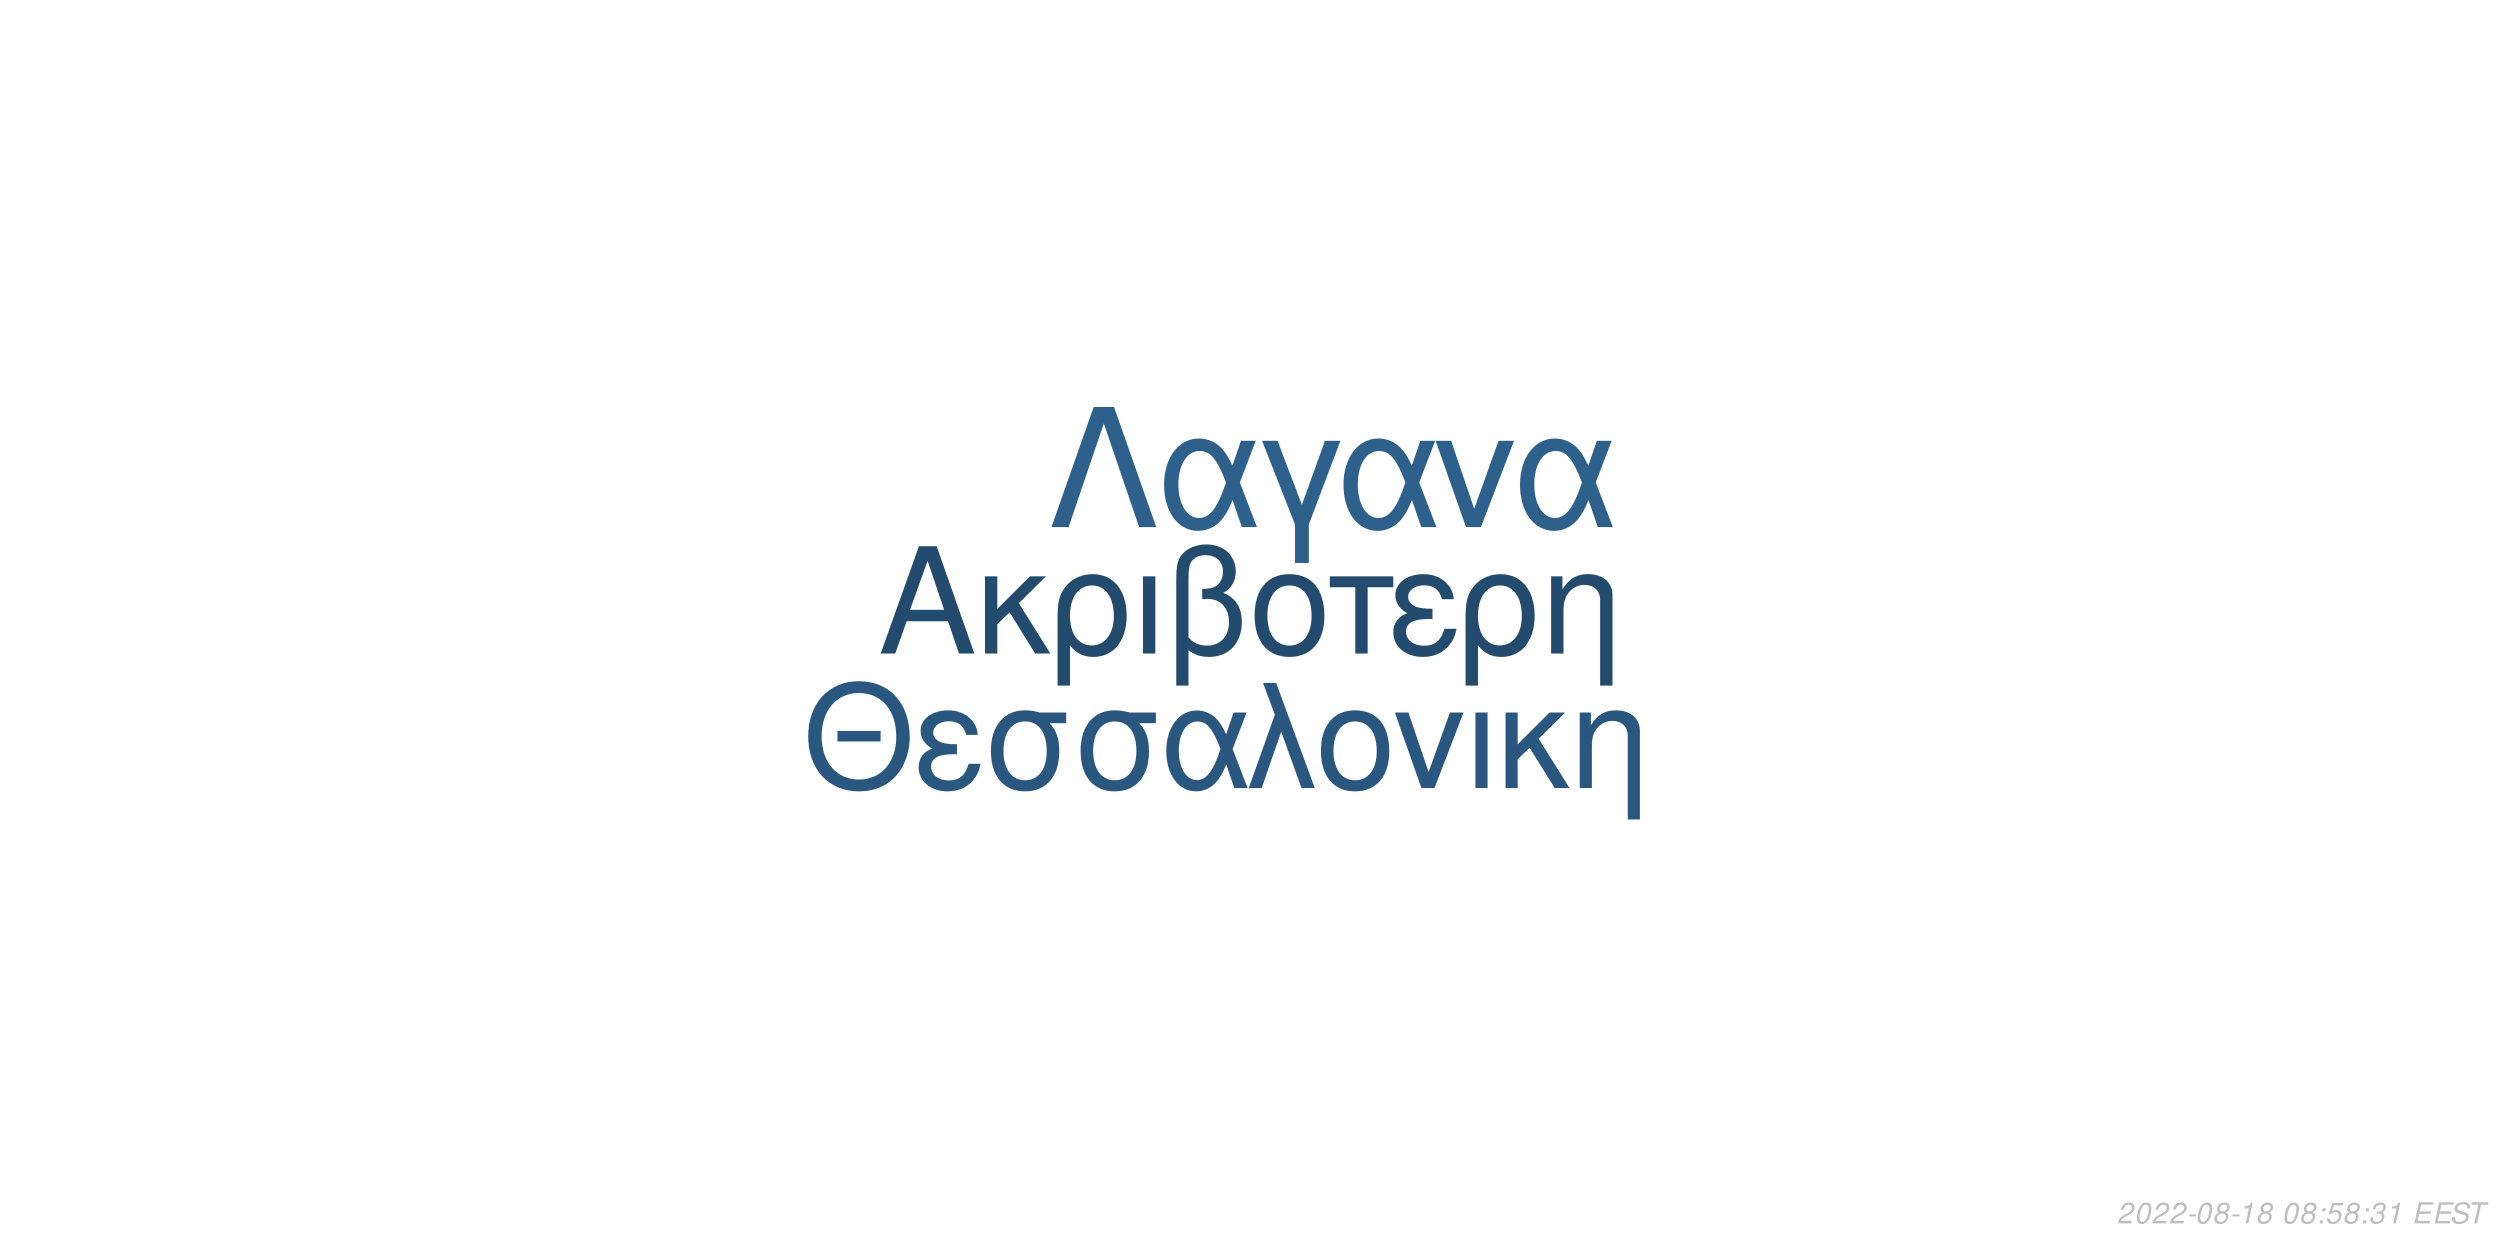
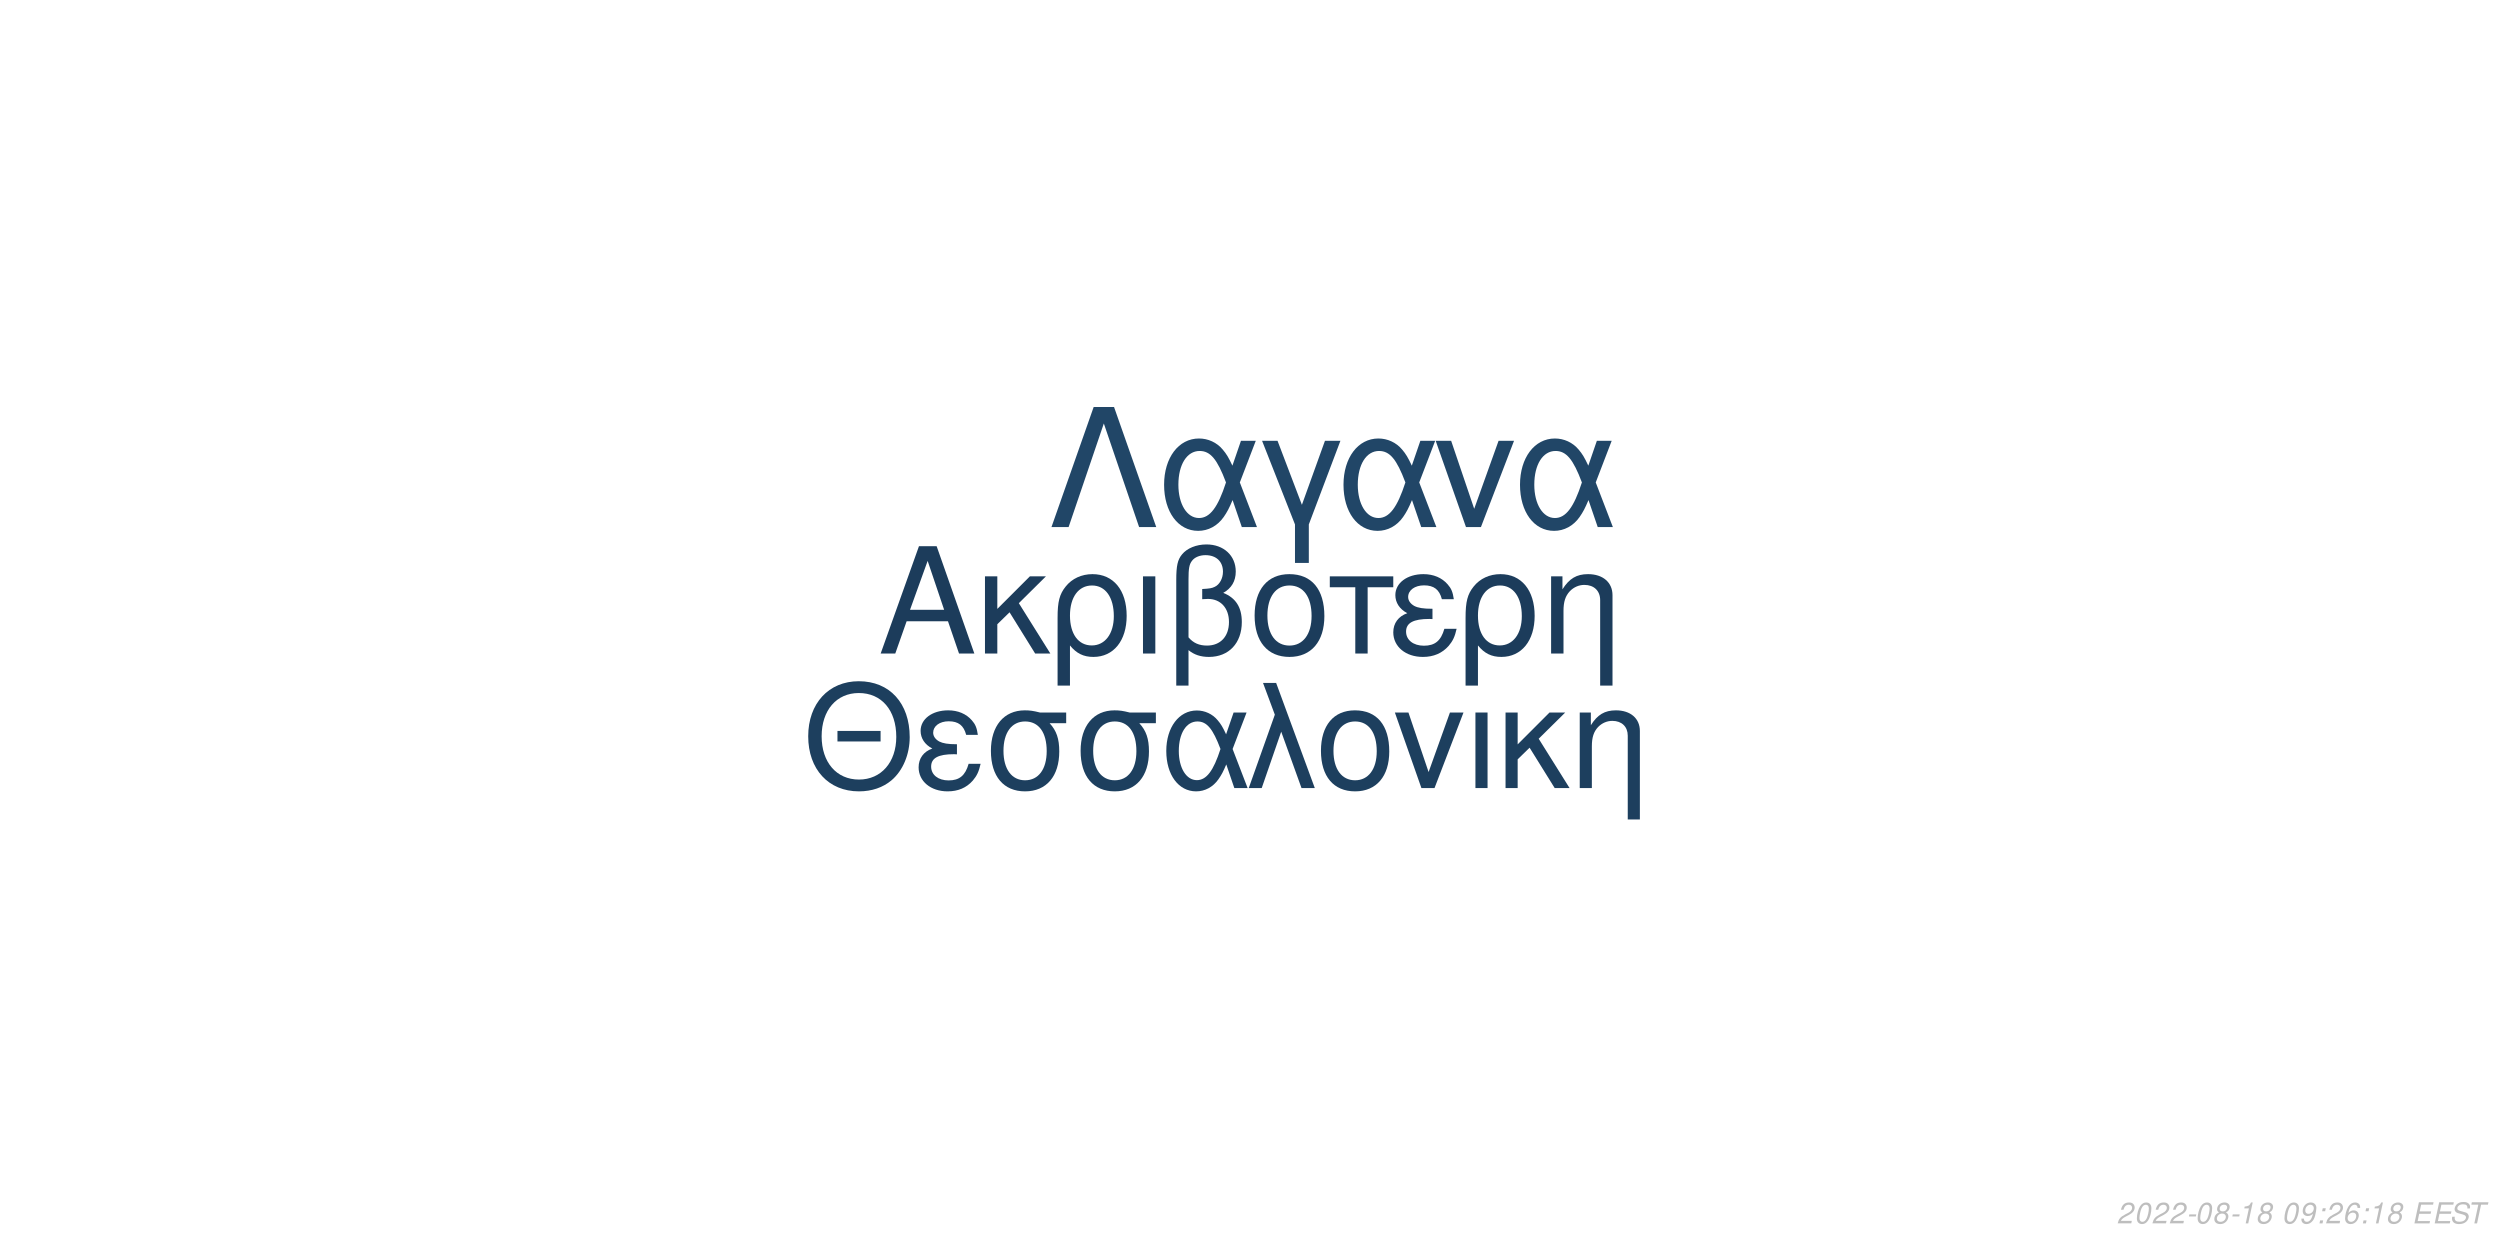
<svg xmlns="http://www.w3.org/2000/svg" xmlns:xlink="http://www.w3.org/1999/xlink" width="864pt" height="432pt" viewBox="0 0 864 432" version="1.1">
  <defs>
    <g>
      <symbol overflow="visible" id="glyph0-0">
        <path style="stroke:none;" d="" />
      </symbol>
      <symbol overflow="visible" id="glyph0-1">
        <path style="stroke:none;" d="M 24.125 -11.141 L 27.938 0 L 33.234 0 L 20.203 -37.094 L 14.094 -37.094 L 0.859 0 L 5.906 0 L 9.828 -11.141 Z M 22.797 -15.109 L 11 -15.109 L 17.094 -32.016 Z M 22.797 -15.109 " />
      </symbol>
      <symbol overflow="visible" id="glyph0-2">
        <path style="stroke:none;" d="M 7.172 -15.422 L 7.172 -26.672 L 2.906 -26.672 L 2.906 0 L 7.172 0 L 7.172 -10.125 L 11.406 -14.25 L 20.25 0 L 25.5 0 L 14.609 -17.406 L 23.969 -26.672 L 18.422 -26.672 Z M 7.172 -15.422 " />
      </symbol>
      <symbol overflow="visible" id="glyph0-3">
        <path style="stroke:none;" d="M 3 11.094 L 7.281 11.094 L 7.281 -2.797 C 9.516 -0.047 11.953 1.172 15.375 1.172 C 22.344 1.172 26.875 -4.422 26.875 -13.031 C 26.875 -21.891 22.297 -27.438 15.062 -27.438 C 11.297 -27.438 7.984 -25.906 5.797 -23.156 C 3.672 -20.516 3 -17.969 3 -12.359 Z M 14.906 -23.516 C 19.547 -23.516 22.438 -19.438 22.438 -12.922 C 22.438 -6.812 19.391 -2.797 14.812 -2.797 C 10.172 -2.797 7.281 -6.766 7.281 -13.125 C 7.281 -19.484 10.234 -23.516 14.906 -23.516 Z M 14.906 -23.516 " />
      </symbol>
      <symbol overflow="visible" id="glyph0-4">
        <path style="stroke:none;" d="M 3.516 0 L 7.781 0 L 7.781 -26.672 L 3.516 -26.672 Z M 3.516 0 " />
      </symbol>
      <symbol overflow="visible" id="glyph0-5">
        <path style="stroke:none;" d="M 4.016 11.094 L 8.25 11.094 L 8.25 -1.172 C 10.172 0.406 12.422 1.172 15.312 1.172 C 22.188 1.172 26.672 -3.609 26.672 -10.891 C 26.672 -15.984 24.578 -19.234 20.25 -20.969 C 23.109 -22.547 24.578 -25.031 24.578 -28.344 C 24.578 -33.844 20.406 -37.703 14.453 -37.703 C 10.938 -37.703 7.734 -36.391 6 -34.25 C 4.484 -32.422 4.016 -30.328 4.016 -25.391 Z M 8.25 -25.656 C 8.25 -29.359 8.5 -30.844 9.469 -32.062 C 10.375 -33.281 12.156 -34 14.094 -34 C 17.812 -34 20.156 -31.812 20.156 -28.297 C 20.156 -25.953 18.984 -23.812 17.297 -23.047 C 16.281 -22.547 15.469 -22.438 12.984 -22.297 L 12.984 -18.781 C 13.734 -18.828 14.344 -18.875 14.969 -18.875 C 19.344 -18.875 22.234 -15.719 22.234 -10.891 C 22.234 -5.906 19.281 -2.75 14.656 -2.75 C 11.953 -2.75 9.922 -3.609 8.25 -5.594 Z M 8.25 -25.656 " />
      </symbol>
      <symbol overflow="visible" id="glyph0-6">
        <path style="stroke:none;" d="M 14.094 -27.438 C 6.562 -27.438 2.094 -22.094 2.094 -13.125 C 2.094 -4.125 6.562 1.172 14.141 1.172 C 21.672 1.172 26.203 -4.172 26.203 -12.922 C 26.203 -22.188 21.828 -27.438 14.094 -27.438 Z M 14.141 -23.516 C 18.938 -23.516 21.781 -19.594 21.781 -12.984 C 21.781 -6.672 18.828 -2.75 14.141 -2.75 C 9.422 -2.75 6.516 -6.672 6.516 -13.125 C 6.516 -19.594 9.422 -23.516 14.141 -23.516 Z M 14.141 -23.516 " />
      </symbol>
      <symbol overflow="visible" id="glyph0-7">
        <path style="stroke:none;" d="M 7.891 0 L 12.156 0 L 12.156 -22.906 L 21.016 -22.906 L 21.016 -26.672 L -0.922 -26.672 L -0.922 -22.906 L 7.891 -22.906 Z M 7.891 0 " />
      </symbol>
      <symbol overflow="visible" id="glyph0-8">
        <path style="stroke:none;" d="M 14.562 -15.469 C 11.344 -15.469 9.562 -15.781 8.297 -16.438 C 6.922 -17.203 6.156 -18.328 6.156 -19.547 C 6.156 -21.891 8.453 -23.562 11.656 -23.562 C 15.062 -23.562 16.953 -22.094 17.812 -18.781 L 21.938 -18.781 C 21.578 -21.266 21.062 -22.5 19.797 -23.922 C 17.812 -26.203 14.906 -27.438 11.453 -27.438 C 5.797 -27.438 1.734 -24.375 1.734 -20.203 C 1.734 -17.609 3.156 -15.375 5.859 -13.938 C 2.797 -12.875 1.016 -10.484 1.016 -7.328 C 1.016 -2.391 5.297 1.172 11.25 1.172 C 14.969 1.172 17.906 -0.109 20.156 -2.641 C 21.578 -4.328 22.297 -5.797 22.906 -8.547 L 18.672 -8.547 C 17.5 -4.422 15.422 -2.703 11.609 -2.703 C 7.938 -2.703 5.438 -4.688 5.438 -7.578 C 5.438 -10.578 7.938 -11.953 13.484 -11.953 C 13.641 -11.953 14.094 -11.953 14.562 -11.906 Z M 14.562 -15.469 " />
      </symbol>
      <symbol overflow="visible" id="glyph0-9">
        <path style="stroke:none;" d="M 3.562 -26.672 L 3.562 0 L 7.844 0 L 7.844 -14.703 C 7.844 -17.906 8.5 -19.891 10.031 -21.531 C 11.406 -22.953 13.188 -23.719 15.062 -23.719 C 18.375 -23.719 20.516 -21.672 20.516 -18.469 L 20.516 11.094 L 24.781 11.094 L 24.781 -20.156 C 24.781 -24.578 21.469 -27.438 16.328 -27.438 C 12.359 -27.438 9.828 -25.906 7.484 -22.188 L 7.484 -26.672 Z M 3.562 -26.672 " />
      </symbol>
      <symbol overflow="visible" id="glyph1-0">
        <path style="stroke:none;" d="" />
      </symbol>
      <symbol overflow="visible" id="glyph1-1">
        <path style="stroke:none;" d="M 26.859 -19.734 L 11.953 -19.734 L 11.953 -16.094 L 26.859 -16.094 Z M 19.328 -36.922 C 8.922 -36.922 1.844 -29.25 1.844 -17.891 C 1.844 -6.484 8.875 1.141 19.391 1.141 C 23.812 1.141 27.703 -0.203 30.641 -2.688 C 34.578 -6.031 36.922 -11.656 36.922 -17.594 C 36.922 -29.297 30 -36.922 19.328 -36.922 Z M 19.328 -32.844 C 27.203 -32.844 32.281 -26.906 32.281 -17.688 C 32.281 -8.922 27.062 -2.938 19.391 -2.938 C 11.609 -2.938 6.484 -8.922 6.484 -17.891 C 6.484 -26.859 11.609 -32.844 19.328 -32.844 Z M 19.328 -32.844 " />
      </symbol>
      <symbol overflow="visible" id="glyph1-2">
        <path style="stroke:none;" d="M 14.25 -15.141 C 11.109 -15.141 9.375 -15.453 8.125 -16.094 C 6.781 -16.844 6.031 -17.938 6.031 -19.141 C 6.031 -21.422 8.266 -23.078 11.406 -23.078 C 14.75 -23.078 16.594 -21.625 17.438 -18.391 L 21.469 -18.391 C 21.125 -20.828 20.625 -22.031 19.391 -23.422 C 17.438 -25.656 14.594 -26.859 11.219 -26.859 C 5.688 -26.859 1.688 -23.875 1.688 -19.781 C 1.688 -17.234 3.094 -15.047 5.734 -13.656 C 2.734 -12.609 1 -10.266 1 -7.172 C 1 -2.344 5.188 1.141 11.016 1.141 C 14.656 1.141 17.547 -0.094 19.734 -2.594 C 21.125 -4.234 21.828 -5.688 22.422 -8.375 L 18.281 -8.375 C 17.141 -4.328 15.094 -2.641 11.359 -2.641 C 7.766 -2.641 5.328 -4.578 5.328 -7.422 C 5.328 -10.359 7.766 -11.703 13.203 -11.703 C 13.359 -11.703 13.797 -11.703 14.25 -11.656 Z M 14.25 -15.141 " />
      </symbol>
      <symbol overflow="visible" id="glyph1-3">
        <path style="stroke:none;" d="M 29 -26.109 L 19.938 -26.109 C 17.594 -26.703 16.438 -26.859 14.703 -26.859 C 7.469 -26.859 2.984 -21.469 2.984 -12.859 C 2.984 -4.031 7.375 1.141 14.797 1.141 C 22.172 1.141 26.609 -4.078 26.609 -12.656 C 26.609 -17.047 25.656 -19.828 23.266 -22.422 L 29 -22.422 Z M 14.797 -23.016 C 19.531 -23.016 22.266 -19.234 22.266 -12.75 C 22.266 -6.531 19.438 -2.688 14.797 -2.688 C 10.172 -2.688 7.328 -6.531 7.328 -12.859 C 7.328 -19.188 10.172 -23.016 14.797 -23.016 Z M 14.797 -23.016 " />
      </symbol>
      <symbol overflow="visible" id="glyph1-4">
        <path style="stroke:none;" d="M 29.344 -26.109 L 24.859 -26.109 L 22.266 -18.578 C 21.125 -21.031 20.484 -22.125 19.328 -23.469 C 17.547 -25.609 14.906 -26.812 12.156 -26.812 C 5.984 -26.812 1.594 -20.984 1.594 -12.812 C 1.594 -4.578 5.828 1.141 11.906 1.141 C 14.953 1.141 17.734 -0.344 19.625 -3.047 C 20.672 -4.531 21.281 -5.688 22.328 -8.172 L 25.109 0 L 29.703 0 L 24.516 -13.5 Z M 20.328 -13.5 C 17.891 -5.922 15.453 -2.734 12.156 -2.734 C 8.516 -2.734 5.922 -6.922 5.922 -12.812 C 5.922 -18.938 8.516 -23.016 12.359 -23.016 C 15.594 -23.016 17.688 -20.531 20.328 -13.5 Z M 20.328 -13.5 " />
      </symbol>
      <symbol overflow="visible" id="glyph1-5">
        <path style="stroke:none;" d="M 1.094 0 L 5.578 0 L 12.312 -19.484 L 19.328 0 L 23.922 0 L 10.562 -36.328 L 6.031 -36.328 L 10.109 -25.359 Z M 1.094 0 " />
      </symbol>
      <symbol overflow="visible" id="glyph1-6">
        <path style="stroke:none;" d="M 13.797 -26.859 C 6.422 -26.859 2.047 -21.625 2.047 -12.859 C 2.047 -4.031 6.422 1.141 13.859 1.141 C 21.234 1.141 25.656 -4.078 25.656 -12.656 C 25.656 -21.719 21.375 -26.859 13.797 -26.859 Z M 13.859 -23.016 C 18.531 -23.016 21.328 -19.188 21.328 -12.703 C 21.328 -6.531 18.438 -2.688 13.859 -2.688 C 9.219 -2.688 6.375 -6.531 6.375 -12.859 C 6.375 -19.188 9.219 -23.016 13.859 -23.016 Z M 13.859 -23.016 " />
      </symbol>
      <symbol overflow="visible" id="glyph1-7">
        <path style="stroke:none;" d="M 14.297 0 L 24.312 -26.109 L 19.625 -26.109 L 12.25 -5.531 L 5.281 -26.109 L 0.594 -26.109 L 9.766 0 Z M 14.297 0 " />
      </symbol>
      <symbol overflow="visible" id="glyph1-8">
        <path style="stroke:none;" d="M 3.438 0 L 7.625 0 L 7.625 -26.109 L 3.438 -26.109 Z M 3.438 0 " />
      </symbol>
      <symbol overflow="visible" id="glyph1-9">
        <path style="stroke:none;" d="M 7.031 -15.094 L 7.031 -26.109 L 2.844 -26.109 L 2.844 0 L 7.031 0 L 7.031 -9.922 L 11.156 -13.953 L 19.828 0 L 24.969 0 L 14.297 -17.047 L 23.469 -26.109 L 18.031 -26.109 Z M 7.031 -15.094 " />
      </symbol>
      <symbol overflow="visible" id="glyph1-10">
        <path style="stroke:none;" d="M 3.484 -26.109 L 3.484 0 L 7.672 0 L 7.672 -14.406 C 7.672 -17.547 8.328 -19.484 9.812 -21.078 C 11.156 -22.469 12.906 -23.219 14.75 -23.219 C 17.984 -23.219 20.078 -21.234 20.078 -18.094 L 20.078 10.859 L 24.266 10.859 L 24.266 -19.734 C 24.266 -24.062 21.031 -26.859 16 -26.859 C 12.109 -26.859 9.609 -25.359 7.328 -21.719 L 7.328 -26.109 Z M 3.484 -26.109 " />
      </symbol>
      <symbol overflow="visible" id="glyph2-0">
        <path style="stroke:none;" d="" />
      </symbol>
      <symbol overflow="visible" id="glyph2-1">
        <path style="stroke:none;" d="M 22.531 -41.484 L 15.484 -41.484 L 0.906 0 L 6.828 0 L 19 -35.797 L 31.188 0 L 37.109 0 Z M 22.531 -41.484 " />
      </symbol>
      <symbol overflow="visible" id="glyph2-2">
        <path style="stroke:none;" d="M 33.516 -29.812 L 28.391 -29.812 L 25.438 -21.219 C 24.125 -24.016 23.391 -25.266 22.078 -26.797 C 20.031 -29.25 17.016 -30.609 13.891 -30.609 C 6.828 -30.609 1.828 -23.953 1.828 -14.625 C 1.828 -5.234 6.656 1.312 13.594 1.312 C 17.078 1.312 20.266 -0.391 22.422 -3.469 C 23.609 -5.172 24.297 -6.484 25.5 -9.328 L 28.688 0 L 33.922 0 L 28 -15.422 Z M 23.219 -15.422 C 20.422 -6.766 17.641 -3.125 13.891 -3.125 C 9.734 -3.125 6.766 -7.906 6.766 -14.625 C 6.766 -21.625 9.734 -26.297 14.109 -26.297 C 17.812 -26.297 20.203 -23.453 23.219 -15.422 Z M 23.219 -15.422 " />
      </symbol>
      <symbol overflow="visible" id="glyph2-3">
        <path style="stroke:none;" d="M 12.062 12.406 L 16.844 12.406 L 16.844 -0.906 L 27.766 -29.812 L 22.422 -29.812 L 14.453 -7.688 L 6.031 -29.812 L 0.688 -29.812 L 12.062 -0.906 Z M 12.062 12.406 " />
      </symbol>
      <symbol overflow="visible" id="glyph2-4">
        <path style="stroke:none;" d="M 16.328 0 L 27.766 -29.812 L 22.422 -29.812 L 14 -6.312 L 6.031 -29.812 L 0.688 -29.812 L 11.156 0 Z M 16.328 0 " />
      </symbol>
      <symbol overflow="visible" id="glyph3-0">
        <path style="stroke:none;" d="" />
      </symbol>
      <symbol overflow="visible" id="glyph3-1">
        <path style="stroke:none;" d="M 5.234 -0.875 L 1.469 -0.875 C 1.641 -1.375 2.203 -1.891 3.109 -2.344 L 4.234 -2.938 C 5.562 -3.625 6.219 -4.469 6.219 -5.484 C 6.219 -5.938 6.062 -6.359 5.797 -6.656 C 5.469 -7.047 4.984 -7.234 4.312 -7.234 C 2.766 -7.234 1.891 -6.453 1.484 -4.734 L 2.375 -4.734 C 2.484 -5.188 2.609 -5.484 2.797 -5.75 C 3.094 -6.203 3.609 -6.453 4.188 -6.453 C 4.891 -6.453 5.344 -6.031 5.344 -5.375 C 5.344 -4.703 4.859 -4.094 4.016 -3.656 L 2.984 -3.125 C 1.234 -2.188 0.797 -1.656 0.344 -0.016 L 5.047 -0.016 Z M 5.234 -0.875 " />
      </symbol>
      <symbol overflow="visible" id="glyph3-2">
        <path style="stroke:none;" d="M 4.203 -7.234 C 3.375 -7.234 2.688 -6.812 2.125 -5.984 C 1.484 -5.047 0.984 -3.188 0.984 -1.734 C 0.984 -1.109 1.172 -0.562 1.484 -0.266 C 1.797 0.047 2.281 0.234 2.766 0.234 C 3.625 0.234 4.281 -0.156 4.859 -1.016 C 5.516 -1.953 6 -3.797 6 -5.266 C 6 -6.5 5.328 -7.234 4.203 -7.234 Z M 4.094 -6.453 C 4.734 -6.453 5.125 -5.984 5.125 -5.156 C 5.125 -4.203 4.781 -2.625 4.406 -1.812 C 3.984 -0.938 3.516 -0.547 2.875 -0.547 C 2.25 -0.547 1.875 -1.031 1.875 -1.828 C 1.875 -2.797 2.203 -4.344 2.594 -5.203 C 2.984 -6.047 3.453 -6.453 4.094 -6.453 Z M 4.094 -6.453 " />
      </symbol>
      <symbol overflow="visible" id="glyph3-3">
        <path style="stroke:none;" d="M 3.516 -3.125 L 1.125 -3.125 L 0.969 -2.406 L 3.359 -2.406 Z M 3.516 -3.125 " />
      </symbol>
      <symbol overflow="visible" id="glyph3-4">
        <path style="stroke:none;" d="M 4.766 -3.797 C 5.078 -3.969 5.234 -4.078 5.438 -4.234 C 5.812 -4.594 6.062 -5.172 6.062 -5.734 C 6.062 -6.625 5.344 -7.234 4.266 -7.234 C 2.812 -7.234 1.703 -6.219 1.703 -4.875 C 1.703 -4.406 1.875 -4.125 2.359 -3.812 C 1.297 -3.312 0.75 -2.516 0.75 -1.469 C 0.75 -0.438 1.547 0.234 2.812 0.234 C 3.656 0.234 4.359 -0.094 4.938 -0.734 C 5.359 -1.234 5.609 -1.859 5.609 -2.438 C 5.609 -3.047 5.312 -3.516 4.766 -3.797 Z M 4.109 -6.453 C 4.797 -6.453 5.188 -6.125 5.188 -5.578 C 5.188 -5.266 5.062 -4.922 4.859 -4.672 C 4.562 -4.312 4.188 -4.156 3.656 -4.156 C 2.984 -4.156 2.594 -4.453 2.594 -4.984 C 2.594 -5.859 3.203 -6.453 4.109 -6.453 Z M 3.453 -3.406 C 4.234 -3.406 4.734 -2.984 4.734 -2.312 C 4.734 -1.312 3.922 -0.547 2.875 -0.547 C 2.125 -0.547 1.625 -0.969 1.625 -1.625 C 1.625 -2.609 2.438 -3.406 3.453 -3.406 Z M 3.453 -3.406 " />
      </symbol>
      <symbol overflow="visible" id="glyph3-5">
        <path style="stroke:none;" d="M 3.703 -5.188 L 2.594 0 L 3.469 0 L 5.016 -7.234 L 4.438 -7.234 C 3.906 -6.156 3.688 -6.016 2.234 -5.812 L 2.109 -5.188 Z M 3.703 -5.188 " />
      </symbol>
      <symbol overflow="visible" id="glyph3-6">
        <path style="stroke:none;" d="" />
      </symbol>
      <symbol overflow="visible" id="glyph3-7">
+         <path style="stroke:none;" d="M 0.844 -1.656 C 0.844 -1.547 0.844 -1.438 0.844 -1.375 C 0.844 -0.406 1.531 0.234 2.578 0.234 C 3.203 0.234 3.766 0.016 4.297 -0.438 C 4.938 -1 5.312 -1.656 5.594 -2.719 C 5.844 -3.672 6.016 -4.766 6.016 -5.375 C 6.016 -5.844 5.844 -6.328 5.547 -6.656 C 5.203 -7.031 4.703 -7.234 4.062 -7.234 C 2.516 -7.234 1.297 -5.938 1.297 -4.266 C 1.297 -3.203 1.984 -2.547 3.047 -2.547 C 3.484 -2.547 3.953 -2.672 4.281 -2.891 C 4.406 -2.984 4.547 -3.078 4.828 -3.344 C 4.438 -1.484 3.703 -0.547 2.703 -0.547 C 2.109 -0.547 1.719 -0.938 1.719 -1.547 L 1.719 -1.656 Z M 3.953 -6.453 C 4.625 -6.453 5.141 -5.953 5.141 -5.281 C 5.141 -4.188 4.312 -3.312 3.297 -3.312 C 2.594 -3.312 2.172 -3.734 2.172 -4.453 C 2.172 -5.562 2.984 -6.453 3.953 -6.453 Z M 3.953 -6.453 " />
+       </symbol>
+       <symbol overflow="visible" id="glyph3-8">
        <path style="stroke:none;" d="M 2.359 -1.031 L 1.312 -1.031 L 1.094 0 L 2.141 0 Z M 3.266 -5.234 L 2.219 -5.234 L 2 -4.203 L 3.047 -4.203 Z M 3.266 -5.234 " />
      </symbol>
-       <symbol overflow="visible" id="glyph3-8">
-         <path style="stroke:none;" d="M 6.297 -7.094 L 2.594 -7.094 L 1.234 -3.234 L 2.047 -3.234 C 2.656 -3.766 2.938 -3.906 3.531 -3.906 C 4.328 -3.906 4.797 -3.453 4.797 -2.688 C 4.797 -1.438 3.969 -0.547 2.828 -0.547 C 2.031 -0.547 1.609 -0.938 1.578 -1.734 L 0.703 -1.734 L 0.703 -1.516 C 0.703 -0.938 0.844 -0.547 1.188 -0.266 C 1.562 0.062 2.078 0.234 2.703 0.234 C 3.656 0.234 4.391 -0.156 4.984 -0.922 C 5.422 -1.5 5.672 -2.234 5.672 -2.953 C 5.672 -4 4.938 -4.672 3.812 -4.672 C 3.328 -4.672 2.906 -4.547 2.406 -4.234 L 3.109 -6.219 L 6.109 -6.219 Z M 6.297 -7.094 " />
-       </symbol>
      <symbol overflow="visible" id="glyph3-9">
-         <path style="stroke:none;" d="M 2.922 -3.312 C 3.125 -3.344 3.234 -3.344 3.375 -3.344 C 4.203 -3.344 4.688 -3 4.688 -2.406 C 4.688 -1.312 3.906 -0.547 2.781 -0.547 C 2.047 -0.547 1.594 -0.938 1.594 -1.562 C 1.594 -1.719 1.609 -1.844 1.656 -2.094 L 0.766 -2.094 C 0.734 -1.797 0.719 -1.641 0.719 -1.469 C 0.719 -0.375 1.406 0.234 2.641 0.234 C 3.547 0.234 4.297 -0.078 4.812 -0.656 C 5.266 -1.156 5.562 -1.875 5.562 -2.547 C 5.562 -3.125 5.344 -3.453 4.797 -3.734 C 5.641 -4.234 6.016 -4.844 6.016 -5.734 C 6.016 -6.656 5.312 -7.234 4.203 -7.234 C 3.375 -7.234 2.672 -6.938 2.188 -6.375 C 1.891 -6.031 1.703 -5.641 1.516 -4.906 L 2.391 -4.906 C 2.5 -5.359 2.594 -5.594 2.734 -5.812 C 3.047 -6.234 3.516 -6.453 4.078 -6.453 C 4.734 -6.453 5.141 -6.125 5.141 -5.578 C 5.141 -5.188 5.016 -4.797 4.797 -4.547 C 4.516 -4.234 4 -4.062 3.266 -4.062 L 3.078 -4.062 Z M 2.922 -3.312 " />
+         <path style="stroke:none;" d="M 6.125 -5.344 L 6.141 -5.625 C 6.141 -6.609 5.453 -7.234 4.391 -7.234 C 3.438 -7.234 2.641 -6.719 2.016 -5.703 C 1.422 -4.781 0.938 -2.953 0.938 -1.688 C 0.938 -0.516 1.688 0.234 2.859 0.234 C 3.703 0.234 4.438 -0.156 5 -0.875 C 5.406 -1.422 5.672 -2.156 5.672 -2.766 C 5.672 -3.812 4.969 -4.5 3.906 -4.5 C 3.234 -4.5 2.672 -4.234 2.094 -3.625 C 2.406 -5.375 3.234 -6.453 4.25 -6.453 C 4.703 -6.453 5.062 -6.234 5.172 -5.844 C 5.203 -5.719 5.234 -5.578 5.25 -5.344 Z M 3.656 -3.734 C 4.344 -3.734 4.797 -3.281 4.797 -2.625 C 4.797 -1.469 3.984 -0.547 2.984 -0.547 C 2.297 -0.547 1.812 -1.047 1.812 -1.766 C 1.812 -2.859 2.625 -3.734 3.656 -3.734 Z M 3.656 -3.734 " />
      </symbol>
      <symbol overflow="visible" id="glyph3-10">
        <path style="stroke:none;" d="M 2.547 -3.312 L 6.5 -3.312 L 6.688 -4.141 L 2.719 -4.141 L 3.219 -6.469 L 7.344 -6.469 L 7.516 -7.297 L 2.453 -7.297 L 0.906 0 L 6.125 0 L 6.297 -0.812 L 2.016 -0.812 Z M 2.547 -3.312 " />
      </symbol>
      <symbol overflow="visible" id="glyph3-11">
        <path style="stroke:none;" d="M 7.062 -5.156 C 7.125 -5.438 7.141 -5.562 7.141 -5.703 C 7.141 -6.156 6.938 -6.594 6.594 -6.891 C 6.188 -7.25 5.656 -7.406 4.875 -7.406 C 3.844 -7.406 3.047 -7.125 2.5 -6.562 C 2.094 -6.141 1.781 -5.438 1.781 -4.922 C 1.781 -4.297 2.219 -3.766 2.891 -3.562 L 4.594 -3.094 C 5.406 -2.859 5.734 -2.578 5.734 -2.094 C 5.734 -1.781 5.547 -1.406 5.266 -1.141 C 4.844 -0.766 4.266 -0.578 3.453 -0.578 C 2.328 -0.578 1.812 -0.984 1.812 -1.906 C 1.812 -2.047 1.812 -2.125 1.844 -2.312 L 0.984 -2.312 C 0.906 -2.062 0.891 -1.906 0.891 -1.688 C 0.891 -0.484 1.797 0.234 3.297 0.234 C 4.359 0.234 5.234 -0.062 5.812 -0.609 C 6.344 -1.078 6.688 -1.797 6.688 -2.375 C 6.688 -2.641 6.609 -2.906 6.453 -3.156 C 6.234 -3.5 5.938 -3.703 5.469 -3.828 L 3.75 -4.312 C 2.984 -4.547 2.734 -4.734 2.734 -5.188 C 2.734 -5.547 2.875 -5.844 3.188 -6.109 C 3.547 -6.438 4.031 -6.594 4.703 -6.594 C 5.266 -6.594 5.688 -6.484 5.906 -6.297 C 6.094 -6.125 6.219 -5.797 6.219 -5.516 C 6.219 -5.422 6.203 -5.344 6.188 -5.156 Z M 7.062 -5.156 " />
      </symbol>
      <symbol overflow="visible" id="glyph3-12">
        <path style="stroke:none;" d="M 4.938 -6.469 L 7.312 -6.469 L 7.484 -7.297 L 1.75 -7.297 L 1.578 -6.469 L 3.984 -6.469 L 2.609 0 L 3.547 0 Z M 4.938 -6.469 " />
      </symbol>
    </g>
  </defs>
  <g id="surface1">
    <rect x="0" y="0" width="864" height="432" style="fill:rgb(100%,100%,100%);fill-opacity:1;stroke:none;" />
-     <g style="fill:rgb(13.725%,29.412%,43.137%);fill-opacity:1;">
+     <g style="fill:rgb(10.98%,23.529%,35.686%);fill-opacity:1;">
      <use xlink:href="#glyph0-1" x="303.5" y="225.861" />
      <use xlink:href="#glyph0-2" x="337.5" y="225.861" />
      <use xlink:href="#glyph0-3" x="362.5" y="225.861" />
      <use xlink:href="#glyph0-4" x="391.5" y="225.861" />
      <use xlink:href="#glyph0-5" x="402.5" y="225.861" />
      <use xlink:href="#glyph0-6" x="431.5" y="225.861" />
      <use xlink:href="#glyph0-7" x="460.5" y="225.861" />
      <use xlink:href="#glyph0-8" x="480.5" y="225.861" />
      <use xlink:href="#glyph0-3" x="503.5" y="225.861" />
      <use xlink:href="#glyph0-9" x="532.5" y="225.861" />
    </g>
-     <g style="fill:rgb(16.078%,34.118%,49.804%);fill-opacity:1;">
+     <g style="fill:rgb(11.373%,24.706%,36.863%);fill-opacity:1;">
      <use xlink:href="#glyph1-1" x="277.473" y="272.354" />
      <use xlink:href="#glyph1-2" x="316.473" y="272.354" />
      <use xlink:href="#glyph1-3" x="339.473" y="272.354" />
      <use xlink:href="#glyph1-3" x="370.473" y="272.354" />
      <use xlink:href="#glyph1-4" x="401.473" y="272.354" />
      <use xlink:href="#glyph1-5" x="430.473" y="272.354" />
      <use xlink:href="#glyph1-6" x="454.473" y="272.354" />
      <use xlink:href="#glyph1-7" x="481.473" y="272.354" />
      <use xlink:href="#glyph1-8" x="506.473" y="272.354" />
      <use xlink:href="#glyph1-9" x="517.473" y="272.354" />
      <use xlink:href="#glyph1-10" x="542.473" y="272.354" />
    </g>
-     <g style="fill:rgb(17.647%,37.647%,54.118%);fill-opacity:1;">
+     <g style="fill:rgb(12.941%,27.451%,40.392%);fill-opacity:1;">
      <use xlink:href="#glyph2-1" x="362.484" y="182.152" />
      <use xlink:href="#glyph2-2" x="400.484" y="182.152" />
      <use xlink:href="#glyph2-3" x="435.484" y="182.152" />
      <use xlink:href="#glyph2-2" x="462.484" y="182.152" />
      <use xlink:href="#glyph2-4" x="495.484" y="182.152" />
      <use xlink:href="#glyph2-2" x="523.484" y="182.152" />
    </g>
    <g style="fill:rgb(74.51%,74.51%,74.51%);fill-opacity:1;">
      <use xlink:href="#glyph3-1" x="731.52" y="422.81" />
      <use xlink:href="#glyph3-2" x="737.52" y="422.81" />
      <use xlink:href="#glyph3-1" x="743.52" y="422.81" />
      <use xlink:href="#glyph3-1" x="749.52" y="422.81" />
      <use xlink:href="#glyph3-3" x="755.52" y="422.81" />
      <use xlink:href="#glyph3-2" x="758.52" y="422.81" />
      <use xlink:href="#glyph3-4" x="764.52" y="422.81" />
      <use xlink:href="#glyph3-3" x="770.52" y="422.81" />
      <use xlink:href="#glyph3-5" x="773.52" y="422.81" />
      <use xlink:href="#glyph3-4" x="779.52" y="422.81" />
      <use xlink:href="#glyph3-6" x="785.52" y="422.81" />
      <use xlink:href="#glyph3-2" x="788.52" y="422.81" />
-       <use xlink:href="#glyph3-4" x="794.52" y="422.81" />
-       <use xlink:href="#glyph3-7" x="800.52" y="422.81" />
-       <use xlink:href="#glyph3-8" x="803.52" y="422.81" />
-       <use xlink:href="#glyph3-4" x="809.52" y="422.81" />
-       <use xlink:href="#glyph3-7" x="815.52" y="422.81" />
-       <use xlink:href="#glyph3-9" x="818.52" y="422.81" />
-       <use xlink:href="#glyph3-5" x="824.52" y="422.81" />
+       <use xlink:href="#glyph3-7" x="794.52" y="422.81" />
+       <use xlink:href="#glyph3-8" x="800.52" y="422.81" />
+       <use xlink:href="#glyph3-1" x="803.52" y="422.81" />
+       <use xlink:href="#glyph3-9" x="809.52" y="422.81" />
+       <use xlink:href="#glyph3-8" x="815.52" y="422.81" />
+       <use xlink:href="#glyph3-5" x="818.52" y="422.81" />
+       <use xlink:href="#glyph3-4" x="824.52" y="422.81" />
      <use xlink:href="#glyph3-6" x="830.52" y="422.81" />
      <use xlink:href="#glyph3-10" x="833.52" y="422.81" />
      <use xlink:href="#glyph3-10" x="840.52" y="422.81" />
      <use xlink:href="#glyph3-11" x="846.52" y="422.81" />
      <use xlink:href="#glyph3-12" x="852.52" y="422.81" />
    </g>
  </g>
</svg>
